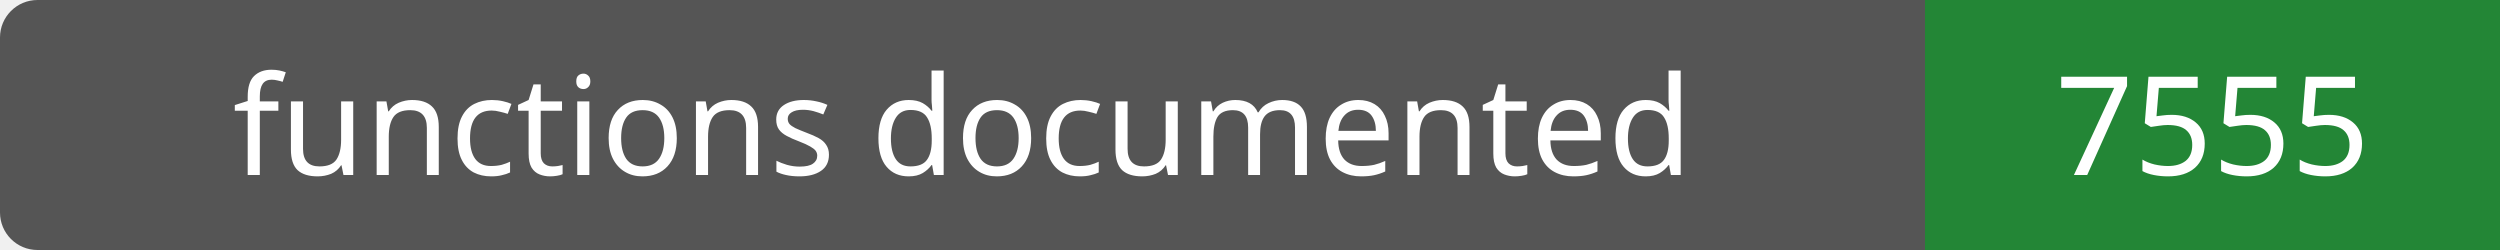
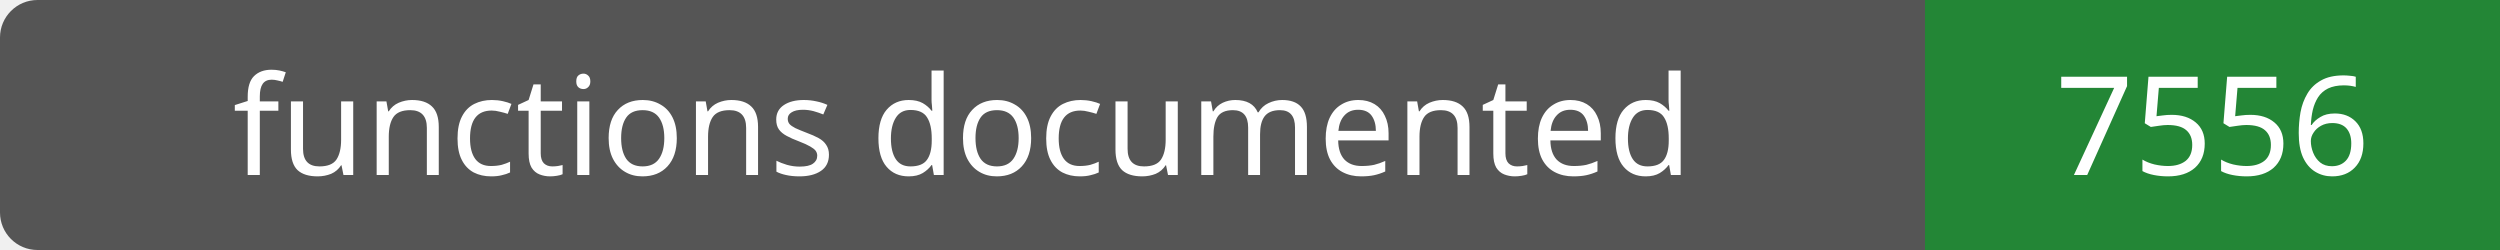
- <svg xmlns="http://www.w3.org/2000/svg" width="200" height="20" role="img" aria-label="functions documented: 7555">
+ <svg xmlns="http://www.w3.org/2000/svg" width="200" height="20" role="img" aria-label="functions documented: 7556">
  <rect width="200" height="20" rx="3" fill="#555" />
  <path fill="#238636" d="M154 0h46v20H154z" />
  <g fill="#fff" text-anchor="middle" font-family="Verdana,sans-serif" font-size="11">
    <text x="77.0" y="14">functions documented</text>
-     <text x="177.0" y="14">7555</text>
+     <text x="177.0" y="14">7556</text>
  </g>
</svg>
